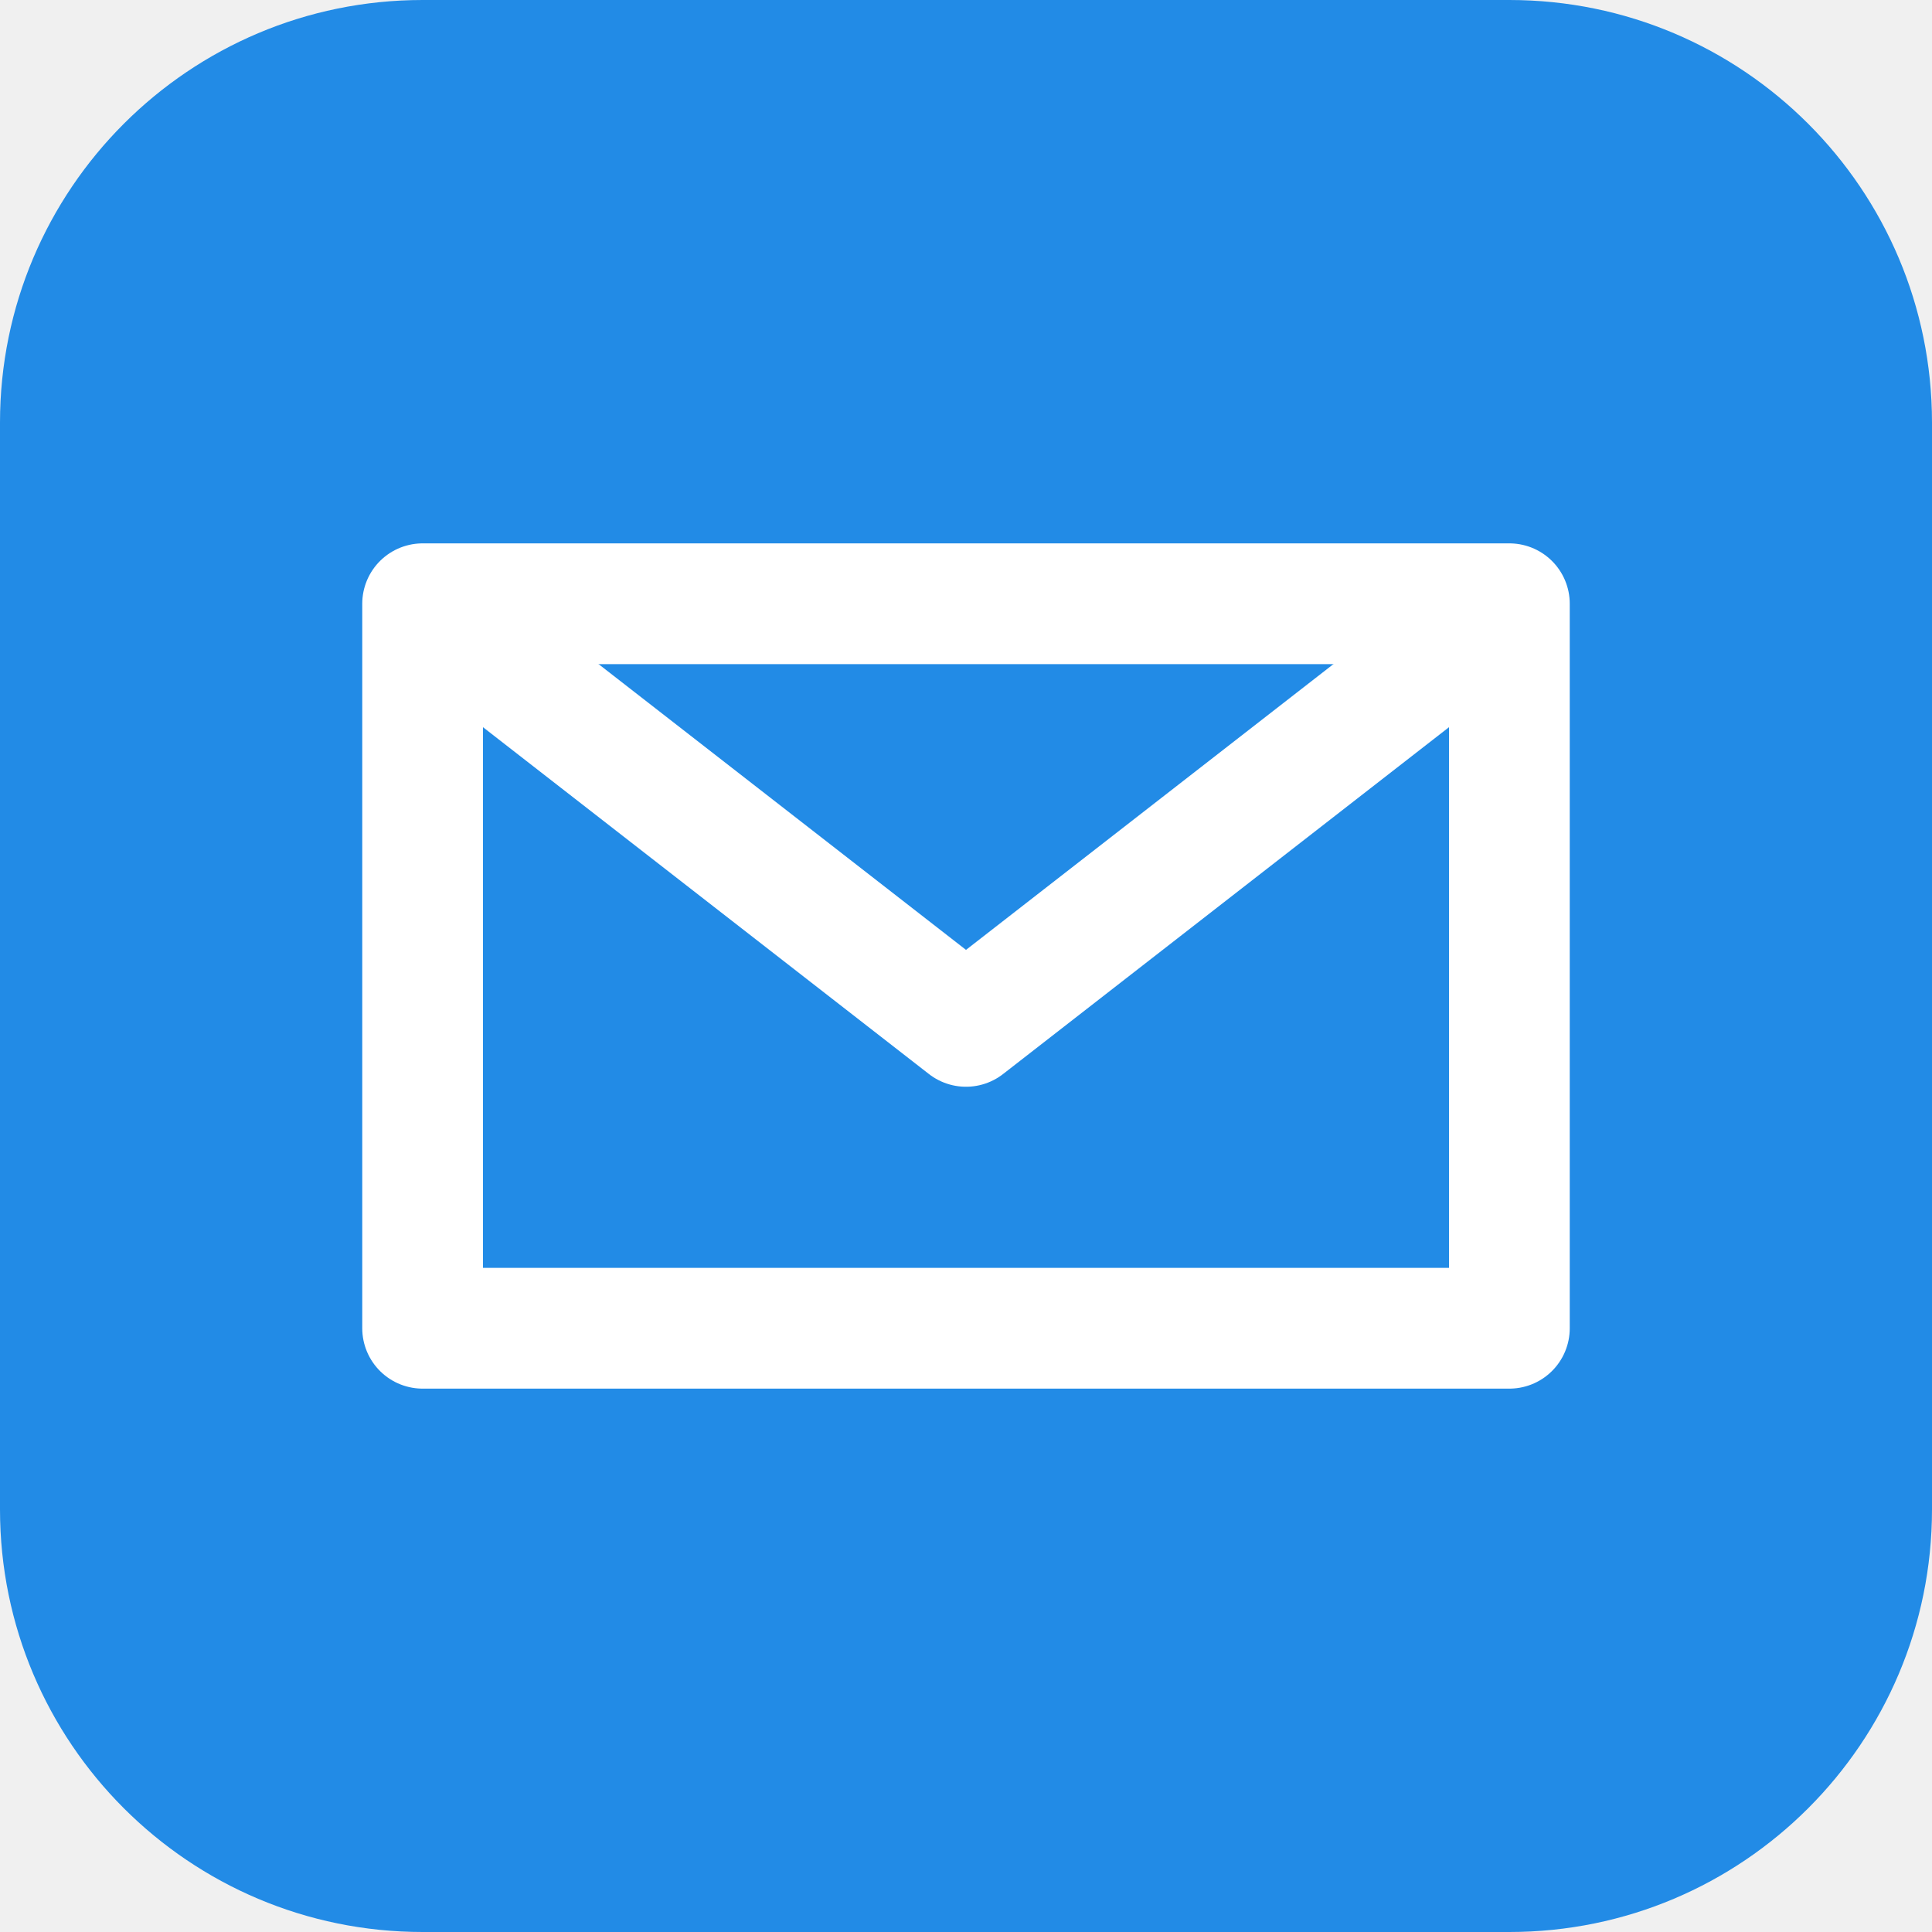
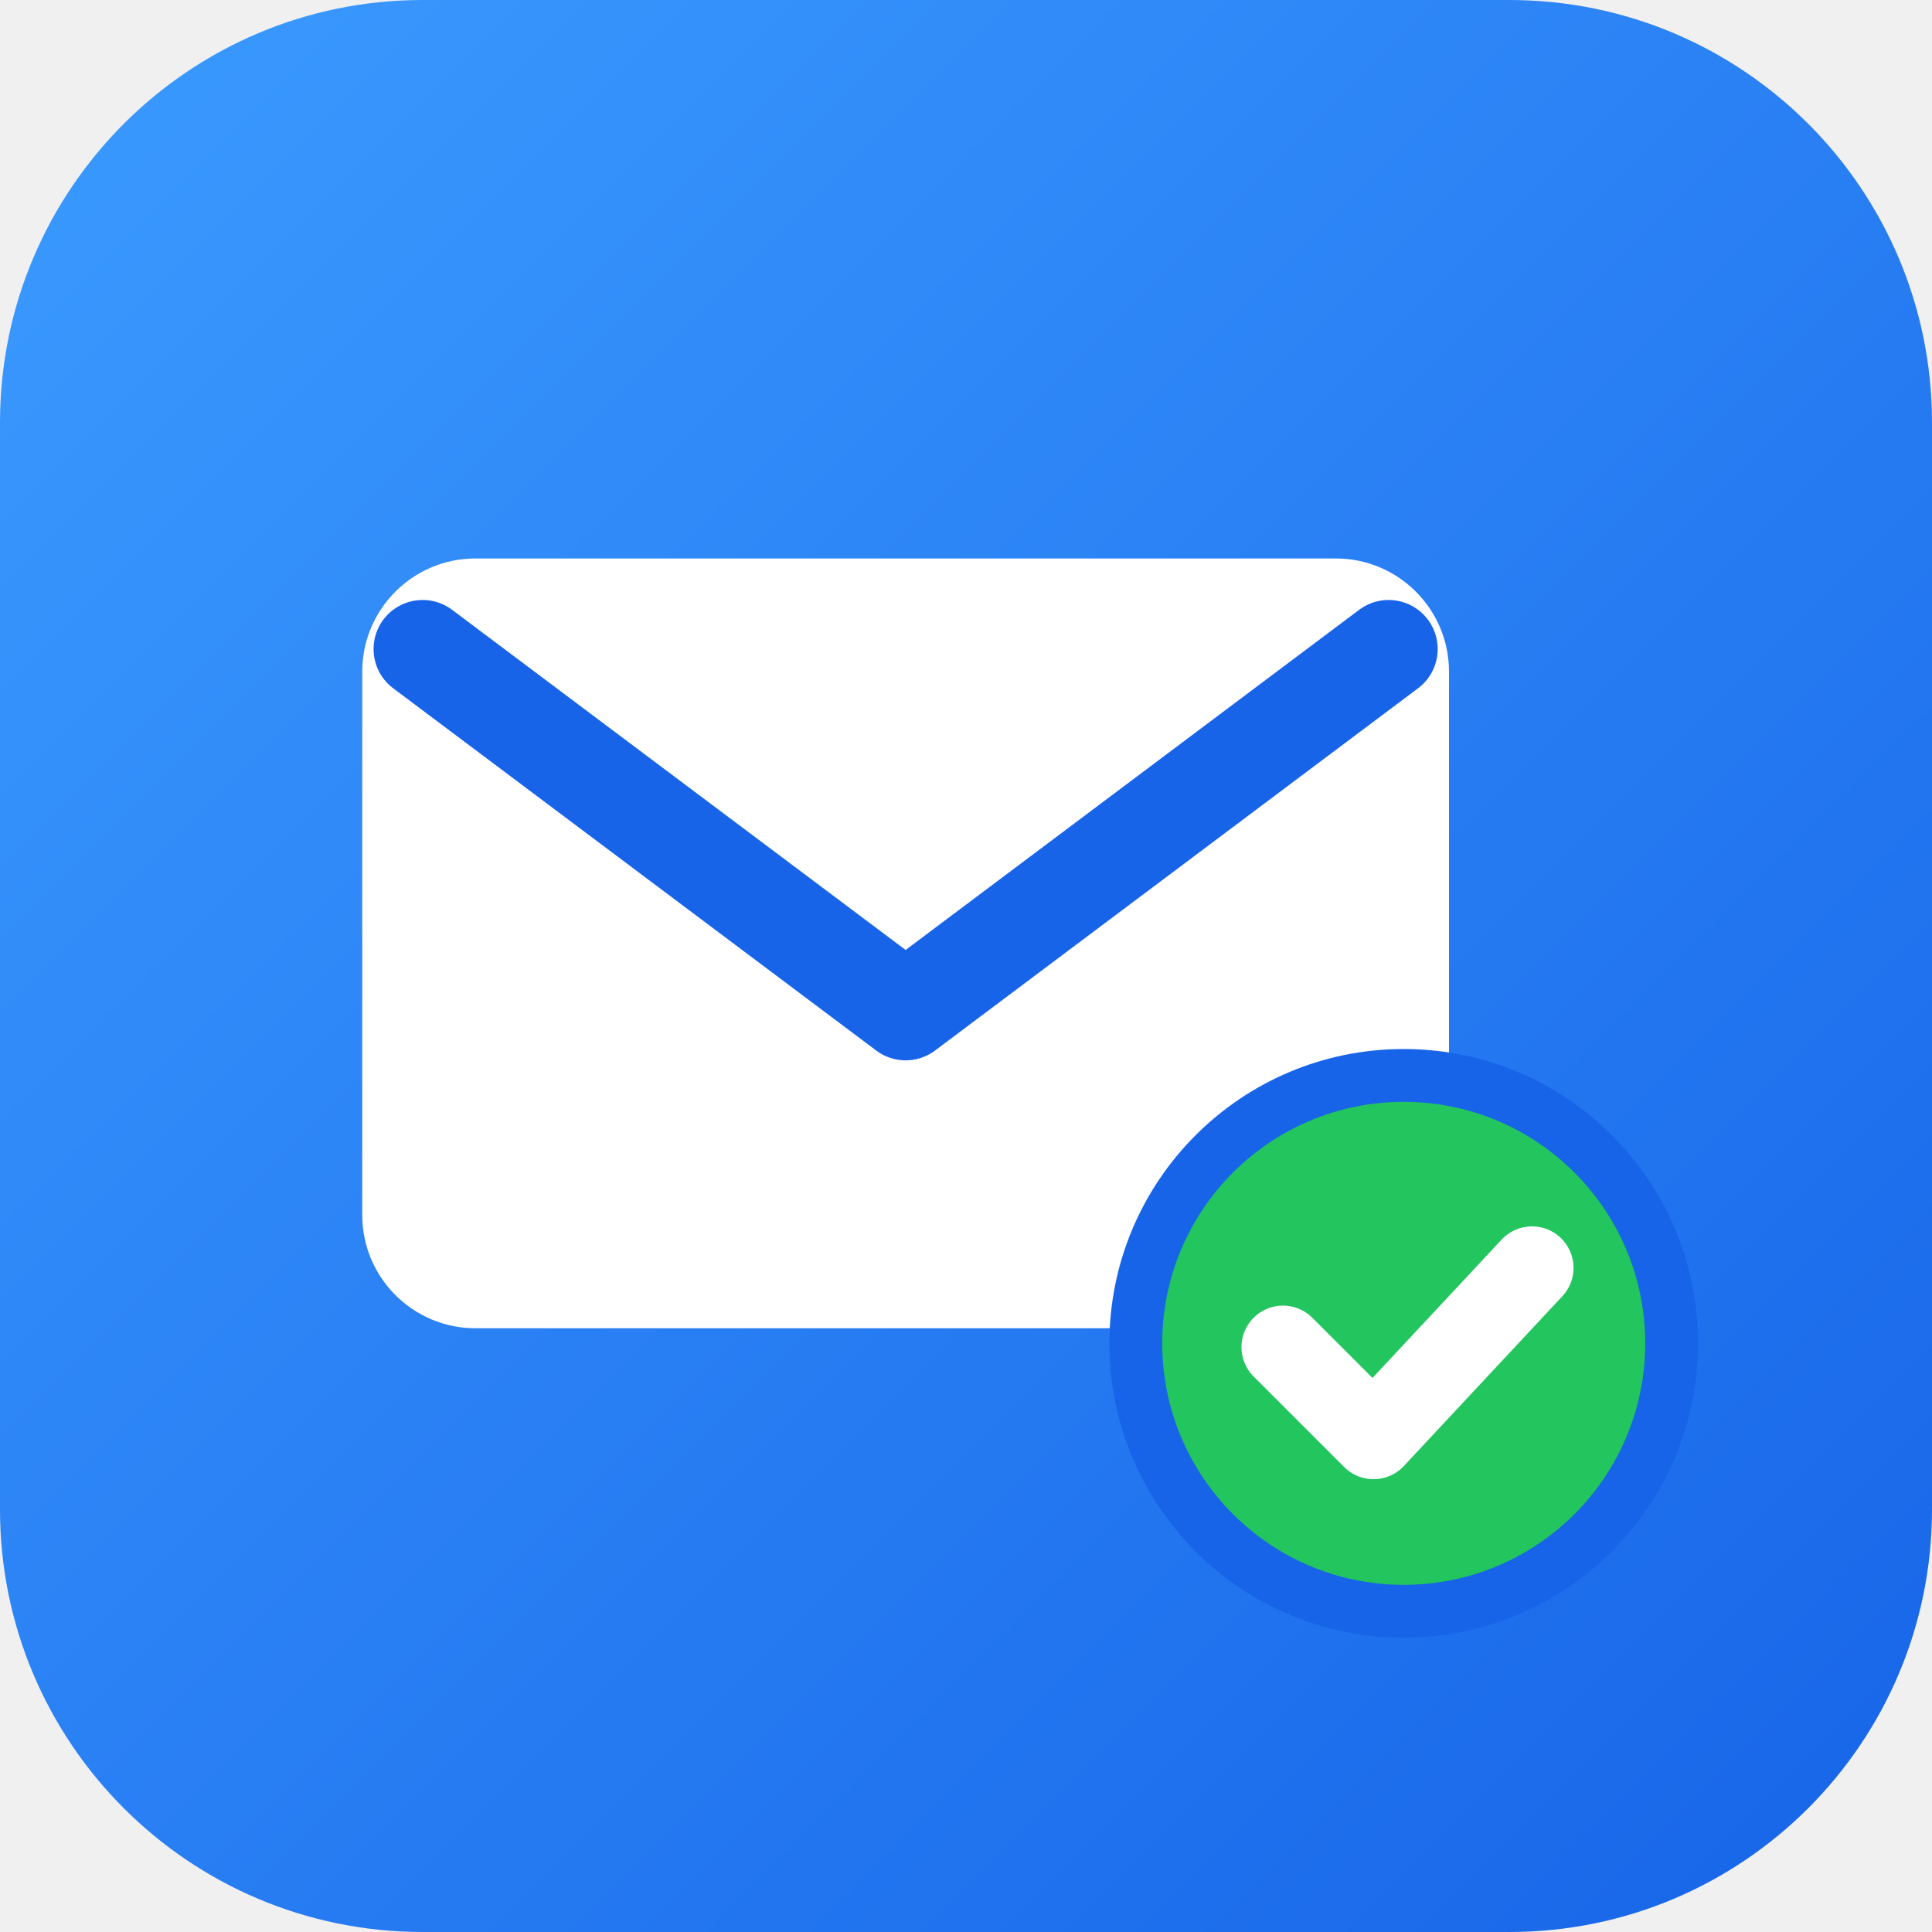
- <svg xmlns="http://www.w3.org/2000/svg" viewBox="0 0 64 64">
-   <rect width="64" height="64" rx="14" fill="#228be6" />
-   <path d="M14 20h36v24H14z" fill="none" stroke="#fff" stroke-width="4" stroke-linejoin="round" />
-   <path d="m14 20 18 14 18-14" fill="none" stroke="#fff" stroke-width="4" stroke-linejoin="round" />
+ <svg xmlns="http://www.w3.org/2000/svg" viewBox="0 0 512 512" width="512" height="512">
+   <defs>
+     <linearGradient id="bg" x1="0" y1="0" x2="1" y2="1">
+       <stop offset="0" stop-color="#3B9BFF" />
+       <stop offset="1" stop-color="#1764E8" />
+     </linearGradient>
+   </defs>
+   <rect width="512" height="512" rx="112" fill="url(#bg)" />
+   <rect x="96" y="148" width="288" height="204" rx="30" fill="#FFFFFF" />
+   <path d="M112 172 L240 268 L368 172" fill="none" stroke="#1764E8" stroke-width="26" stroke-linecap="round" stroke-linejoin="round" />
+   <circle cx="372" cy="356" r="78" fill="#1764E8" />
+   <circle cx="372" cy="356" r="64" fill="#22C55E" />
+   <path d="M340 357 L364 381 L406 336" fill="none" stroke="#FFFFFF" stroke-width="22" stroke-linecap="round" stroke-linejoin="round" />
</svg>
